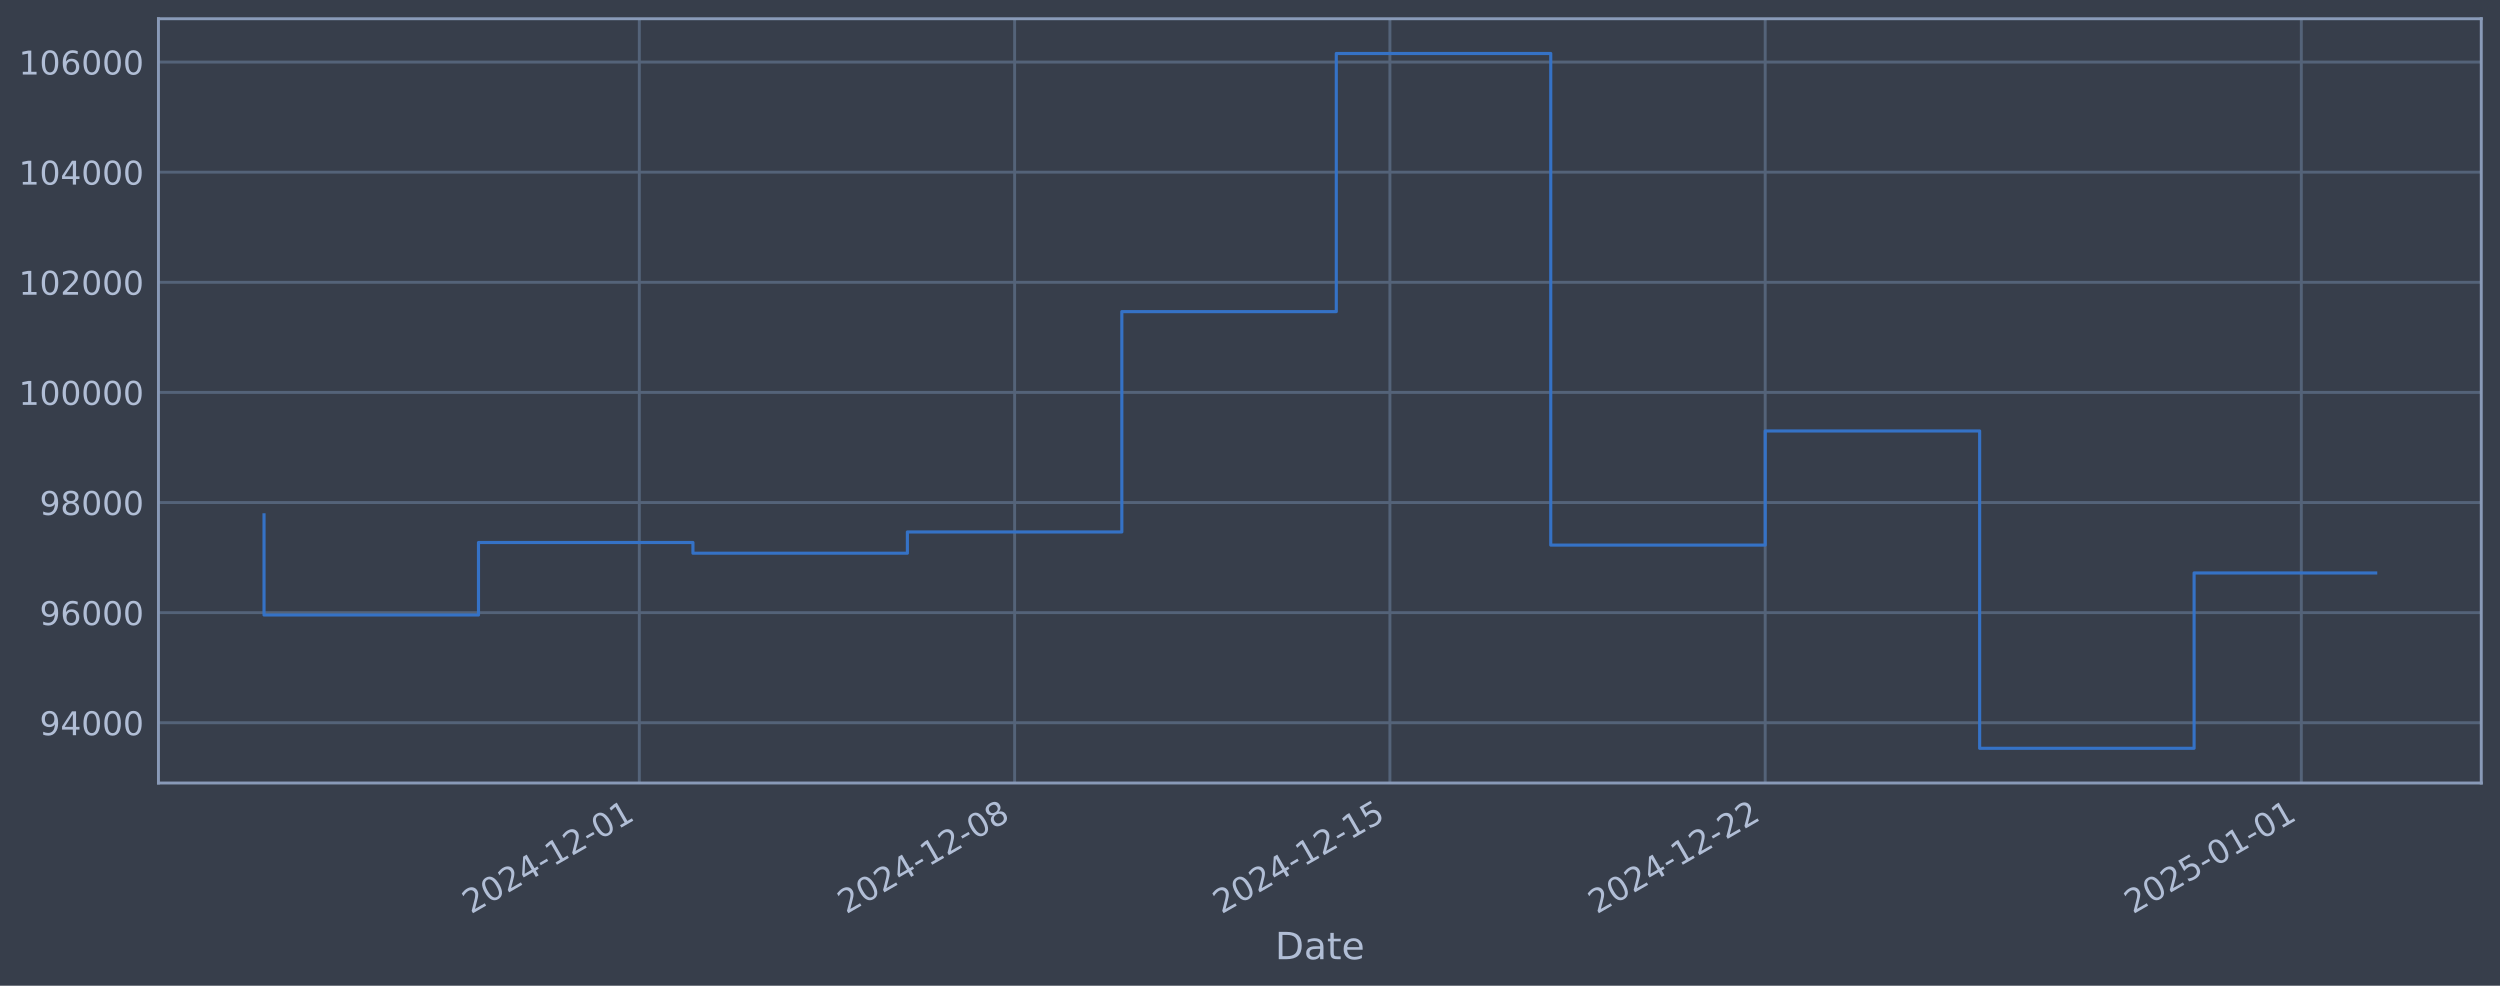
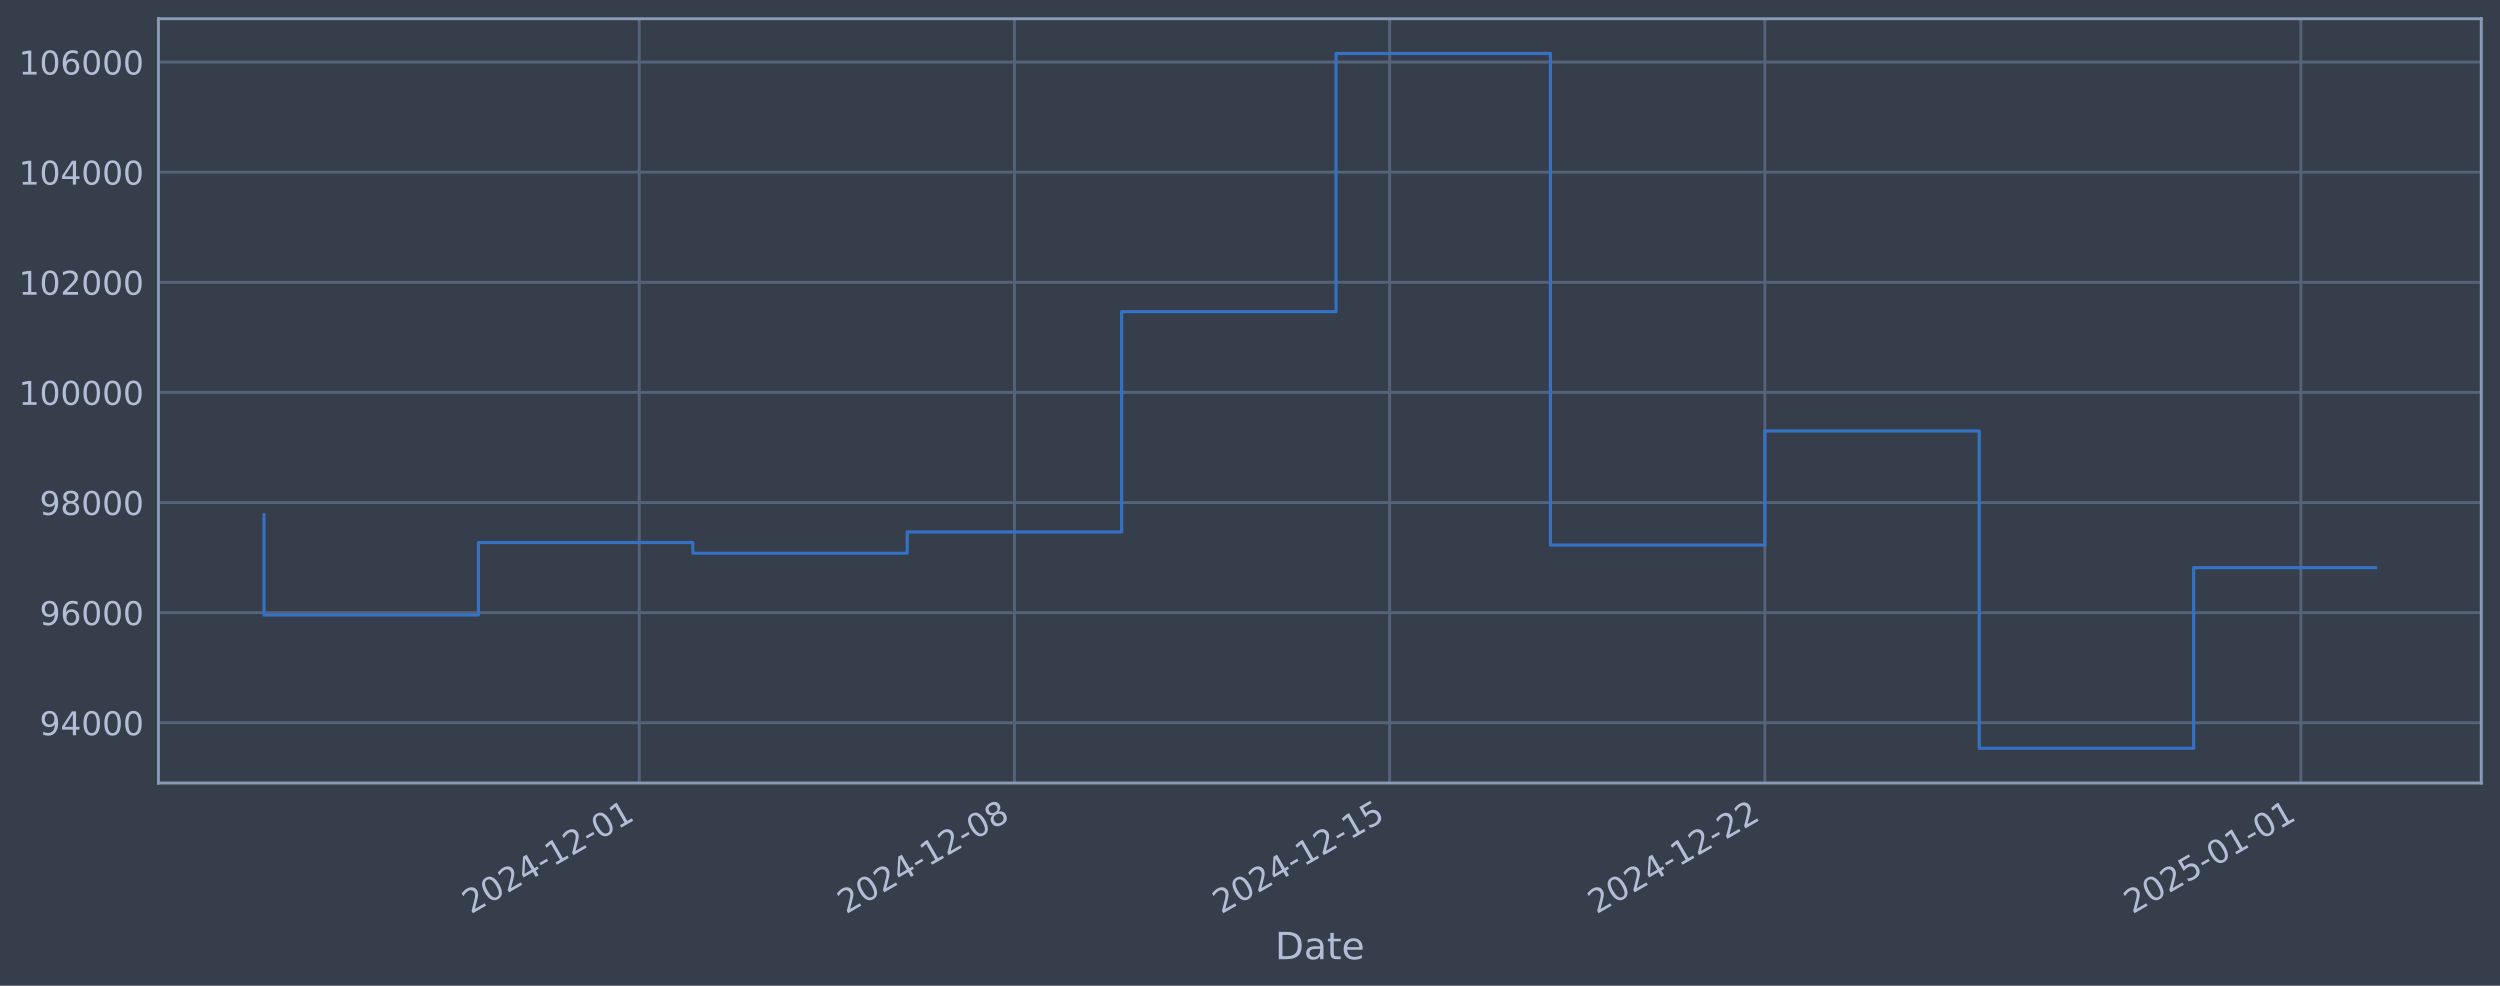
<svg xmlns="http://www.w3.org/2000/svg" xmlns:xlink="http://www.w3.org/1999/xlink" width="960.9pt" height="378.87pt" viewBox="0 0 960.9 378.87" version="1.1">
  <defs>
    <style type="text/css">*{stroke-linejoin: round; stroke-linecap: butt}</style>
  </defs>
  <g id="figure_1">
    <g id="patch_1">
      <path d="M 0 378.87  L 960.9 378.87  L 960.9 0  L 0 0  z " style="fill: #373e4b" />
    </g>
    <g id="axes_1">
      <g id="patch_2">
        <path d="M 60.901 300.96  L 953.701 300.96  L 953.701 7.2  L 60.901 7.2  z " style="fill: #373e4b" />
      </g>
      <g id="matplotlib.axis_1">
        <g id="xtick_1">
          <g id="line2d_1">
-             <path d="M 245.729 300.96  L 245.729 7.2  " clip-path="url(#pbd4410f3e6)" style="fill: none; stroke: #546379; stroke-width: 1.12; stroke-linecap: square" />
+             <path d="M 245.696 300.96  L 245.696 7.2  " clip-path="url(#pc37a5649b9)" style="fill: none; stroke: #546379; stroke-width: 1.12; stroke-linecap: square" />
          </g>
          <g id="line2d_2" />
          <g id="text_1">
-             <g style="fill: #b1bed6" transform="translate(181.0037 351.4642) rotate(-30) scale(0.126 -0.126)">
+             <g style="fill: #b1bed6" transform="translate(180.9705 351.4642) rotate(-30) scale(0.126 -0.126)">
              <defs>
                <path id="DejaVuSans-32" d="M 1228 531  L 3431 531  L 3431 0  L 469 0  L 469 531  Q 828 903 1448 1529  Q 2069 2156 2228 2338  Q 2531 2678 2651 2914  Q 2772 3150 2772 3378  Q 2772 3750 2511 3984  Q 2250 4219 1831 4219  Q 1534 4219 1204 4116  Q 875 4013 500 3803  L 500 4441  Q 881 4594 1212 4672  Q 1544 4750 1819 4750  Q 2544 4750 2975 4387  Q 3406 4025 3406 3419  Q 3406 3131 3298 2873  Q 3191 2616 2906 2266  Q 2828 2175 2409 1742  Q 1991 1309 1228 531  z " transform="scale(0.015625)" />
                <path id="DejaVuSans-30" d="M 2034 4250  Q 1547 4250 1301 3770  Q 1056 3291 1056 2328  Q 1056 1369 1301 889  Q 1547 409 2034 409  Q 2525 409 2770 889  Q 3016 1369 3016 2328  Q 3016 3291 2770 3770  Q 2525 4250 2034 4250  z M 2034 4750  Q 2819 4750 3233 4129  Q 3647 3509 3647 2328  Q 3647 1150 3233 529  Q 2819 -91 2034 -91  Q 1250 -91 836 529  Q 422 1150 422 2328  Q 422 3509 836 4129  Q 1250 4750 2034 4750  z " transform="scale(0.015625)" />
                <path id="DejaVuSans-34" d="M 2419 4116  L 825 1625  L 2419 1625  L 2419 4116  z M 2253 4666  L 3047 4666  L 3047 1625  L 3713 1625  L 3713 1100  L 3047 1100  L 3047 0  L 2419 0  L 2419 1100  L 313 1100  L 313 1709  L 2253 4666  z " transform="scale(0.015625)" />
                <path id="DejaVuSans-2d" d="M 313 2009  L 1997 2009  L 1997 1497  L 313 1497  L 313 2009  z " transform="scale(0.015625)" />
                <path id="DejaVuSans-31" d="M 794 531  L 1825 531  L 1825 4091  L 703 3866  L 703 4441  L 1819 4666  L 2450 4666  L 2450 531  L 3481 531  L 3481 0  L 794 0  L 794 531  z " transform="scale(0.015625)" />
              </defs>
              <use xlink:href="#DejaVuSans-32" />
              <use xlink:href="#DejaVuSans-30" transform="translate(63.62305 0)" />
              <use xlink:href="#DejaVuSans-32" transform="translate(127.2461 0)" />
              <use xlink:href="#DejaVuSans-34" transform="translate(190.8691 0)" />
              <use xlink:href="#DejaVuSans-2d" transform="translate(254.4922 0)" />
              <use xlink:href="#DejaVuSans-31" transform="translate(290.5762 0)" />
              <use xlink:href="#DejaVuSans-32" transform="translate(354.1992 0)" />
              <use xlink:href="#DejaVuSans-2d" transform="translate(417.8223 0)" />
              <use xlink:href="#DejaVuSans-30" transform="translate(453.9062 0)" />
              <use xlink:href="#DejaVuSans-31" transform="translate(517.5293 0)" />
            </g>
          </g>
        </g>
        <g id="xtick_2">
          <g id="line2d_3">
-             <path d="M 389.976 300.96  L 389.976 7.2  " clip-path="url(#pbd4410f3e6)" style="fill: none; stroke: #546379; stroke-width: 1.12; stroke-linecap: square" />
+             <path d="M 389.91 300.96  L 389.91 7.2  " clip-path="url(#pc37a5649b9)" style="fill: none; stroke: #546379; stroke-width: 1.12; stroke-linecap: square" />
          </g>
          <g id="line2d_4" />
          <g id="text_2">
-             <g style="fill: #b1bed6" transform="translate(325.2505 351.4642) rotate(-30) scale(0.126 -0.126)">
+             <g style="fill: #b1bed6" transform="translate(325.1842 351.4642) rotate(-30) scale(0.126 -0.126)">
              <defs>
                <path id="DejaVuSans-38" d="M 2034 2216  Q 1584 2216 1326 1975  Q 1069 1734 1069 1313  Q 1069 891 1326 650  Q 1584 409 2034 409  Q 2484 409 2743 651  Q 3003 894 3003 1313  Q 3003 1734 2745 1975  Q 2488 2216 2034 2216  z M 1403 2484  Q 997 2584 770 2862  Q 544 3141 544 3541  Q 544 4100 942 4425  Q 1341 4750 2034 4750  Q 2731 4750 3128 4425  Q 3525 4100 3525 3541  Q 3525 3141 3298 2862  Q 3072 2584 2669 2484  Q 3125 2378 3379 2068  Q 3634 1759 3634 1313  Q 3634 634 3220 271  Q 2806 -91 2034 -91  Q 1263 -91 848 271  Q 434 634 434 1313  Q 434 1759 690 2068  Q 947 2378 1403 2484  z M 1172 3481  Q 1172 3119 1398 2916  Q 1625 2713 2034 2713  Q 2441 2713 2670 2916  Q 2900 3119 2900 3481  Q 2900 3844 2670 4047  Q 2441 4250 2034 4250  Q 1625 4250 1398 4047  Q 1172 3844 1172 3481  z " transform="scale(0.015625)" />
              </defs>
              <use xlink:href="#DejaVuSans-32" />
              <use xlink:href="#DejaVuSans-30" transform="translate(63.62305 0)" />
              <use xlink:href="#DejaVuSans-32" transform="translate(127.2461 0)" />
              <use xlink:href="#DejaVuSans-34" transform="translate(190.8691 0)" />
              <use xlink:href="#DejaVuSans-2d" transform="translate(254.4922 0)" />
              <use xlink:href="#DejaVuSans-31" transform="translate(290.5762 0)" />
              <use xlink:href="#DejaVuSans-32" transform="translate(354.1992 0)" />
              <use xlink:href="#DejaVuSans-2d" transform="translate(417.8223 0)" />
              <use xlink:href="#DejaVuSans-30" transform="translate(453.9062 0)" />
              <use xlink:href="#DejaVuSans-38" transform="translate(517.5293 0)" />
            </g>
          </g>
        </g>
        <g id="xtick_3">
          <g id="line2d_5">
-             <path d="M 534.223 300.96  L 534.223 7.2  " clip-path="url(#pbd4410f3e6)" style="fill: none; stroke: #546379; stroke-width: 1.12; stroke-linecap: square" />
+             <path d="M 534.123 300.96  L 534.123 7.2  " clip-path="url(#pc37a5649b9)" style="fill: none; stroke: #546379; stroke-width: 1.12; stroke-linecap: square" />
          </g>
          <g id="line2d_6" />
          <g id="text_3">
-             <g style="fill: #b1bed6" transform="translate(469.4974 351.4642) rotate(-30) scale(0.126 -0.126)">
+             <g style="fill: #b1bed6" transform="translate(469.3978 351.4642) rotate(-30) scale(0.126 -0.126)">
              <defs>
                <path id="DejaVuSans-35" d="M 691 4666  L 3169 4666  L 3169 4134  L 1269 4134  L 1269 2991  Q 1406 3038 1543 3061  Q 1681 3084 1819 3084  Q 2600 3084 3056 2656  Q 3513 2228 3513 1497  Q 3513 744 3044 326  Q 2575 -91 1722 -91  Q 1428 -91 1123 -41  Q 819 9 494 109  L 494 744  Q 775 591 1075 516  Q 1375 441 1709 441  Q 2250 441 2565 725  Q 2881 1009 2881 1497  Q 2881 1984 2565 2268  Q 2250 2553 1709 2553  Q 1456 2553 1204 2497  Q 953 2441 691 2322  L 691 4666  z " transform="scale(0.015625)" />
              </defs>
              <use xlink:href="#DejaVuSans-32" />
              <use xlink:href="#DejaVuSans-30" transform="translate(63.62305 0)" />
              <use xlink:href="#DejaVuSans-32" transform="translate(127.2461 0)" />
              <use xlink:href="#DejaVuSans-34" transform="translate(190.8691 0)" />
              <use xlink:href="#DejaVuSans-2d" transform="translate(254.4922 0)" />
              <use xlink:href="#DejaVuSans-31" transform="translate(290.5762 0)" />
              <use xlink:href="#DejaVuSans-32" transform="translate(354.1992 0)" />
              <use xlink:href="#DejaVuSans-2d" transform="translate(417.8223 0)" />
              <use xlink:href="#DejaVuSans-31" transform="translate(453.9062 0)" />
              <use xlink:href="#DejaVuSans-35" transform="translate(517.5293 0)" />
            </g>
          </g>
        </g>
        <g id="xtick_4">
          <g id="line2d_7">
-             <path d="M 678.47 300.96  L 678.47 7.2  " clip-path="url(#pbd4410f3e6)" style="fill: none; stroke: #546379; stroke-width: 1.12; stroke-linecap: square" />
+             <path d="M 678.337 300.96  L 678.337 7.2  " clip-path="url(#pc37a5649b9)" style="fill: none; stroke: #546379; stroke-width: 1.12; stroke-linecap: square" />
          </g>
          <g id="line2d_8" />
          <g id="text_4">
-             <g style="fill: #b1bed6" transform="translate(613.7442 351.4642) rotate(-30) scale(0.126 -0.126)">
+             <g style="fill: #b1bed6" transform="translate(613.6115 351.4642) rotate(-30) scale(0.126 -0.126)">
              <use xlink:href="#DejaVuSans-32" />
              <use xlink:href="#DejaVuSans-30" transform="translate(63.62305 0)" />
              <use xlink:href="#DejaVuSans-32" transform="translate(127.2461 0)" />
              <use xlink:href="#DejaVuSans-34" transform="translate(190.8691 0)" />
              <use xlink:href="#DejaVuSans-2d" transform="translate(254.4922 0)" />
              <use xlink:href="#DejaVuSans-31" transform="translate(290.5762 0)" />
              <use xlink:href="#DejaVuSans-32" transform="translate(354.1992 0)" />
              <use xlink:href="#DejaVuSans-2d" transform="translate(417.8223 0)" />
              <use xlink:href="#DejaVuSans-32" transform="translate(453.9062 0)" />
              <use xlink:href="#DejaVuSans-32" transform="translate(517.5293 0)" />
            </g>
          </g>
        </g>
        <g id="xtick_5">
          <g id="line2d_9">
-             <path d="M 884.537 300.96  L 884.537 7.2  " clip-path="url(#pbd4410f3e6)" style="fill: none; stroke: #546379; stroke-width: 1.12; stroke-linecap: square" />
+             <path d="M 884.357 300.96  L 884.357 7.2  " clip-path="url(#pc37a5649b9)" style="fill: none; stroke: #546379; stroke-width: 1.12; stroke-linecap: square" />
          </g>
          <g id="line2d_10" />
          <g id="text_5">
-             <g style="fill: #b1bed6" transform="translate(819.8112 351.4642) rotate(-30) scale(0.126 -0.126)">
+             <g style="fill: #b1bed6" transform="translate(819.631 351.4642) rotate(-30) scale(0.126 -0.126)">
              <use xlink:href="#DejaVuSans-32" />
              <use xlink:href="#DejaVuSans-30" transform="translate(63.62305 0)" />
              <use xlink:href="#DejaVuSans-32" transform="translate(127.2461 0)" />
              <use xlink:href="#DejaVuSans-35" transform="translate(190.8691 0)" />
              <use xlink:href="#DejaVuSans-2d" transform="translate(254.4922 0)" />
              <use xlink:href="#DejaVuSans-30" transform="translate(290.5762 0)" />
              <use xlink:href="#DejaVuSans-31" transform="translate(354.1992 0)" />
              <use xlink:href="#DejaVuSans-2d" transform="translate(417.8223 0)" />
              <use xlink:href="#DejaVuSans-30" transform="translate(453.9062 0)" />
              <use xlink:href="#DejaVuSans-31" transform="translate(517.5293 0)" />
            </g>
          </g>
        </g>
        <g id="text_6">
          <g style="fill: #b1bed6" transform="translate(490.0914 368.6753) scale(0.144 -0.144)">
            <defs>
              <path id="DejaVuSans-44" d="M 1259 4147  L 1259 519  L 2022 519  Q 2988 519 3436 956  Q 3884 1394 3884 2338  Q 3884 3275 3436 3711  Q 2988 4147 2022 4147  L 1259 4147  z M 628 4666  L 1925 4666  Q 3281 4666 3915 4102  Q 4550 3538 4550 2338  Q 4550 1131 3912 565  Q 3275 0 1925 0  L 628 0  L 628 4666  z " transform="scale(0.015625)" />
              <path id="DejaVuSans-61" d="M 2194 1759  Q 1497 1759 1228 1600  Q 959 1441 959 1056  Q 959 750 1161 570  Q 1363 391 1709 391  Q 2188 391 2477 730  Q 2766 1069 2766 1631  L 2766 1759  L 2194 1759  z M 3341 1997  L 3341 0  L 2766 0  L 2766 531  Q 2569 213 2275 61  Q 1981 -91 1556 -91  Q 1019 -91 701 211  Q 384 513 384 1019  Q 384 1609 779 1909  Q 1175 2209 1959 2209  L 2766 2209  L 2766 2266  Q 2766 2663 2505 2880  Q 2244 3097 1772 3097  Q 1472 3097 1187 3025  Q 903 2953 641 2809  L 641 3341  Q 956 3463 1253 3523  Q 1550 3584 1831 3584  Q 2591 3584 2966 3190  Q 3341 2797 3341 1997  z " transform="scale(0.015625)" />
              <path id="DejaVuSans-74" d="M 1172 4494  L 1172 3500  L 2356 3500  L 2356 3053  L 1172 3053  L 1172 1153  Q 1172 725 1289 603  Q 1406 481 1766 481  L 2356 481  L 2356 0  L 1766 0  Q 1100 0 847 248  Q 594 497 594 1153  L 594 3053  L 172 3053  L 172 3500  L 594 3500  L 594 4494  L 1172 4494  z " transform="scale(0.015625)" />
              <path id="DejaVuSans-65" d="M 3597 1894  L 3597 1613  L 953 1613  Q 991 1019 1311 708  Q 1631 397 2203 397  Q 2534 397 2845 478  Q 3156 559 3463 722  L 3463 178  Q 3153 47 2828 -22  Q 2503 -91 2169 -91  Q 1331 -91 842 396  Q 353 884 353 1716  Q 353 2575 817 3079  Q 1281 3584 2069 3584  Q 2775 3584 3186 3129  Q 3597 2675 3597 1894  z M 3022 2063  Q 3016 2534 2758 2815  Q 2500 3097 2075 3097  Q 1594 3097 1305 2825  Q 1016 2553 972 2059  L 3022 2063  z " transform="scale(0.015625)" />
            </defs>
            <use xlink:href="#DejaVuSans-44" />
            <use xlink:href="#DejaVuSans-61" transform="translate(77.00195 0)" />
            <use xlink:href="#DejaVuSans-74" transform="translate(138.2812 0)" />
            <use xlink:href="#DejaVuSans-65" transform="translate(177.4902 0)" />
          </g>
        </g>
      </g>
      <g id="matplotlib.axis_2">
        <g id="ytick_1">
          <g id="line2d_11">
-             <path d="M 60.901 277.797  L 953.701 277.797  " clip-path="url(#pbd4410f3e6)" style="fill: none; stroke: #546379; stroke-width: 1.12; stroke-linecap: square" />
+             <path d="M 60.901 277.797  L 953.701 277.797  " clip-path="url(#pc37a5649b9)" style="fill: none; stroke: #546379; stroke-width: 1.12; stroke-linecap: square" />
          </g>
          <g id="line2d_12" />
          <g id="text_7">
            <g style="fill: #b1bed6" transform="translate(15.21675 282.5841) scale(0.126 -0.126)">
              <defs>
                <path id="DejaVuSans-39" d="M 703 97  L 703 672  Q 941 559 1184 500  Q 1428 441 1663 441  Q 2288 441 2617 861  Q 2947 1281 2994 2138  Q 2813 1869 2534 1725  Q 2256 1581 1919 1581  Q 1219 1581 811 2004  Q 403 2428 403 3163  Q 403 3881 828 4315  Q 1253 4750 1959 4750  Q 2769 4750 3195 4129  Q 3622 3509 3622 2328  Q 3622 1225 3098 567  Q 2575 -91 1691 -91  Q 1453 -91 1209 -44  Q 966 3 703 97  z M 1959 2075  Q 2384 2075 2632 2365  Q 2881 2656 2881 3163  Q 2881 3666 2632 3958  Q 2384 4250 1959 4250  Q 1534 4250 1286 3958  Q 1038 3666 1038 3163  Q 1038 2656 1286 2365  Q 1534 2075 1959 2075  z " transform="scale(0.015625)" />
              </defs>
              <use xlink:href="#DejaVuSans-39" />
              <use xlink:href="#DejaVuSans-34" transform="translate(63.62305 0)" />
              <use xlink:href="#DejaVuSans-30" transform="translate(127.2461 0)" />
              <use xlink:href="#DejaVuSans-30" transform="translate(190.8691 0)" />
              <use xlink:href="#DejaVuSans-30" transform="translate(254.4922 0)" />
            </g>
          </g>
        </g>
        <g id="ytick_2">
          <g id="line2d_13">
-             <path d="M 60.901 235.473  L 953.701 235.473  " clip-path="url(#pbd4410f3e6)" style="fill: none; stroke: #546379; stroke-width: 1.12; stroke-linecap: square" />
+             <path d="M 60.901 235.473  L 953.701 235.473  " clip-path="url(#pc37a5649b9)" style="fill: none; stroke: #546379; stroke-width: 1.12; stroke-linecap: square" />
          </g>
          <g id="line2d_14" />
          <g id="text_8">
            <g style="fill: #b1bed6" transform="translate(15.21675 240.2602) scale(0.126 -0.126)">
              <defs>
                <path id="DejaVuSans-36" d="M 2113 2584  Q 1688 2584 1439 2293  Q 1191 2003 1191 1497  Q 1191 994 1439 701  Q 1688 409 2113 409  Q 2538 409 2786 701  Q 3034 994 3034 1497  Q 3034 2003 2786 2293  Q 2538 2584 2113 2584  z M 3366 4563  L 3366 3988  Q 3128 4100 2886 4159  Q 2644 4219 2406 4219  Q 1781 4219 1451 3797  Q 1122 3375 1075 2522  Q 1259 2794 1537 2939  Q 1816 3084 2150 3084  Q 2853 3084 3261 2657  Q 3669 2231 3669 1497  Q 3669 778 3244 343  Q 2819 -91 2113 -91  Q 1303 -91 875 529  Q 447 1150 447 2328  Q 447 3434 972 4092  Q 1497 4750 2381 4750  Q 2619 4750 2861 4703  Q 3103 4656 3366 4563  z " transform="scale(0.015625)" />
              </defs>
              <use xlink:href="#DejaVuSans-39" />
              <use xlink:href="#DejaVuSans-36" transform="translate(63.62305 0)" />
              <use xlink:href="#DejaVuSans-30" transform="translate(127.2461 0)" />
              <use xlink:href="#DejaVuSans-30" transform="translate(190.8691 0)" />
              <use xlink:href="#DejaVuSans-30" transform="translate(254.4922 0)" />
            </g>
          </g>
        </g>
        <g id="ytick_3">
          <g id="line2d_15">
-             <path d="M 60.901 193.149  L 953.701 193.149  " clip-path="url(#pbd4410f3e6)" style="fill: none; stroke: #546379; stroke-width: 1.12; stroke-linecap: square" />
+             <path d="M 60.901 193.149  L 953.701 193.149  " clip-path="url(#pc37a5649b9)" style="fill: none; stroke: #546379; stroke-width: 1.12; stroke-linecap: square" />
          </g>
          <g id="line2d_16" />
          <g id="text_9">
            <g style="fill: #b1bed6" transform="translate(15.21675 197.9364) scale(0.126 -0.126)">
              <use xlink:href="#DejaVuSans-39" />
              <use xlink:href="#DejaVuSans-38" transform="translate(63.62305 0)" />
              <use xlink:href="#DejaVuSans-30" transform="translate(127.2461 0)" />
              <use xlink:href="#DejaVuSans-30" transform="translate(190.8691 0)" />
              <use xlink:href="#DejaVuSans-30" transform="translate(254.4922 0)" />
            </g>
          </g>
        </g>
        <g id="ytick_4">
          <g id="line2d_17">
-             <path d="M 60.901 150.826  L 953.701 150.826  " clip-path="url(#pbd4410f3e6)" style="fill: none; stroke: #546379; stroke-width: 1.12; stroke-linecap: square" />
+             <path d="M 60.901 150.826  L 953.701 150.826  " clip-path="url(#pc37a5649b9)" style="fill: none; stroke: #546379; stroke-width: 1.12; stroke-linecap: square" />
          </g>
          <g id="line2d_18" />
          <g id="text_10">
            <g style="fill: #b1bed6" transform="translate(7.2 155.6126) scale(0.126 -0.126)">
              <use xlink:href="#DejaVuSans-31" />
              <use xlink:href="#DejaVuSans-30" transform="translate(63.62305 0)" />
              <use xlink:href="#DejaVuSans-30" transform="translate(127.2461 0)" />
              <use xlink:href="#DejaVuSans-30" transform="translate(190.8691 0)" />
              <use xlink:href="#DejaVuSans-30" transform="translate(254.4922 0)" />
              <use xlink:href="#DejaVuSans-30" transform="translate(318.1152 0)" />
            </g>
          </g>
        </g>
        <g id="ytick_5">
          <g id="line2d_19">
-             <path d="M 60.901 108.502  L 953.701 108.502  " clip-path="url(#pbd4410f3e6)" style="fill: none; stroke: #546379; stroke-width: 1.12; stroke-linecap: square" />
+             <path d="M 60.901 108.502  L 953.701 108.502  " clip-path="url(#pc37a5649b9)" style="fill: none; stroke: #546379; stroke-width: 1.12; stroke-linecap: square" />
          </g>
          <g id="line2d_20" />
          <g id="text_11">
            <g style="fill: #b1bed6" transform="translate(7.2 113.2888) scale(0.126 -0.126)">
              <use xlink:href="#DejaVuSans-31" />
              <use xlink:href="#DejaVuSans-30" transform="translate(63.62305 0)" />
              <use xlink:href="#DejaVuSans-32" transform="translate(127.2461 0)" />
              <use xlink:href="#DejaVuSans-30" transform="translate(190.8691 0)" />
              <use xlink:href="#DejaVuSans-30" transform="translate(254.4922 0)" />
              <use xlink:href="#DejaVuSans-30" transform="translate(318.1152 0)" />
            </g>
          </g>
        </g>
        <g id="ytick_6">
          <g id="line2d_21">
-             <path d="M 60.901 66.178  L 953.701 66.178  " clip-path="url(#pbd4410f3e6)" style="fill: none; stroke: #546379; stroke-width: 1.12; stroke-linecap: square" />
+             <path d="M 60.901 66.178  L 953.701 66.178  " clip-path="url(#pc37a5649b9)" style="fill: none; stroke: #546379; stroke-width: 1.12; stroke-linecap: square" />
          </g>
          <g id="line2d_22" />
          <g id="text_12">
            <g style="fill: #b1bed6" transform="translate(7.2 70.96502) scale(0.126 -0.126)">
              <use xlink:href="#DejaVuSans-31" />
              <use xlink:href="#DejaVuSans-30" transform="translate(63.62305 0)" />
              <use xlink:href="#DejaVuSans-34" transform="translate(127.2461 0)" />
              <use xlink:href="#DejaVuSans-30" transform="translate(190.8691 0)" />
              <use xlink:href="#DejaVuSans-30" transform="translate(254.4922 0)" />
              <use xlink:href="#DejaVuSans-30" transform="translate(318.1152 0)" />
            </g>
          </g>
        </g>
        <g id="ytick_7">
          <g id="line2d_23">
-             <path d="M 60.901 23.854  L 953.701 23.854  " clip-path="url(#pbd4410f3e6)" style="fill: none; stroke: #546379; stroke-width: 1.12; stroke-linecap: square" />
+             <path d="M 60.901 23.854  L 953.701 23.854  " clip-path="url(#pc37a5649b9)" style="fill: none; stroke: #546379; stroke-width: 1.12; stroke-linecap: square" />
          </g>
          <g id="line2d_24" />
          <g id="text_13">
            <g style="fill: #b1bed6" transform="translate(7.2 28.64121) scale(0.126 -0.126)">
              <use xlink:href="#DejaVuSans-31" />
              <use xlink:href="#DejaVuSans-30" transform="translate(63.62305 0)" />
              <use xlink:href="#DejaVuSans-36" transform="translate(127.2461 0)" />
              <use xlink:href="#DejaVuSans-30" transform="translate(190.8691 0)" />
              <use xlink:href="#DejaVuSans-30" transform="translate(254.4922 0)" />
              <use xlink:href="#DejaVuSans-30" transform="translate(318.1152 0)" />
            </g>
          </g>
        </g>
      </g>
      <g id="line2d_25">
-         <path d="M 101.482 197.87  L 101.482 236.383  L 183.909 236.383  L 183.909 208.521  L 266.336 208.521  L 266.336 212.628  L 348.763 212.628  L 348.763 204.459  L 431.189 204.459  L 431.189 119.77  L 513.616 119.77  L 513.616 20.553  L 596.043 20.553  L 596.043 209.517  L 678.47 209.517  L 678.47 165.636  L 760.897 165.636  L 760.897 287.607  L 843.323 287.607  L 843.323 220.224  L 913.119 220.224  " clip-path="url(#pbd4410f3e6)" style="fill: none; stroke: #3572c6; stroke-width: 1.2; stroke-linecap: square" />
+         <path d="M 101.482 197.87  L 101.482 236.383  L 183.89 236.383  L 183.89 208.521  L 266.298 208.521  L 266.298 212.628  L 348.706 212.628  L 348.706 204.459  L 431.114 204.459  L 431.114 119.77  L 513.521 119.77  L 513.521 20.553  L 595.929 20.553  L 595.929 209.517  L 678.337 209.517  L 678.337 165.636  L 760.745 165.636  L 760.745 287.607  L 843.153 287.607  L 843.153 218.166  L 913.119 218.166  " clip-path="url(#pc37a5649b9)" style="fill: none; stroke: #3572c6; stroke-width: 1.2; stroke-linecap: square" />
      </g>
      <g id="patch_3">
        <path d="M 60.901 300.96  L 60.901 7.2  " style="fill: none; stroke: #899ab8; stroke-width: 1.12; stroke-linejoin: miter; stroke-linecap: square" />
      </g>
      <g id="patch_4">
        <path d="M 953.701 300.96  L 953.701 7.2  " style="fill: none; stroke: #899ab8; stroke-width: 1.12; stroke-linejoin: miter; stroke-linecap: square" />
      </g>
      <g id="patch_5">
        <path d="M 60.901 300.96  L 953.701 300.96  " style="fill: none; stroke: #899ab8; stroke-width: 1.12; stroke-linejoin: miter; stroke-linecap: square" />
      </g>
      <g id="patch_6">
        <path d="M 60.901 7.2  L 953.701 7.2  " style="fill: none; stroke: #899ab8; stroke-width: 1.12; stroke-linejoin: miter; stroke-linecap: square" />
      </g>
    </g>
  </g>
  <defs>
-     <clipPath id="pbd4410f3e6">
+     <clipPath id="pc37a5649b9">
      <rect x="60.901" y="7.2" width="892.8" height="293.76" />
    </clipPath>
  </defs>
</svg>
